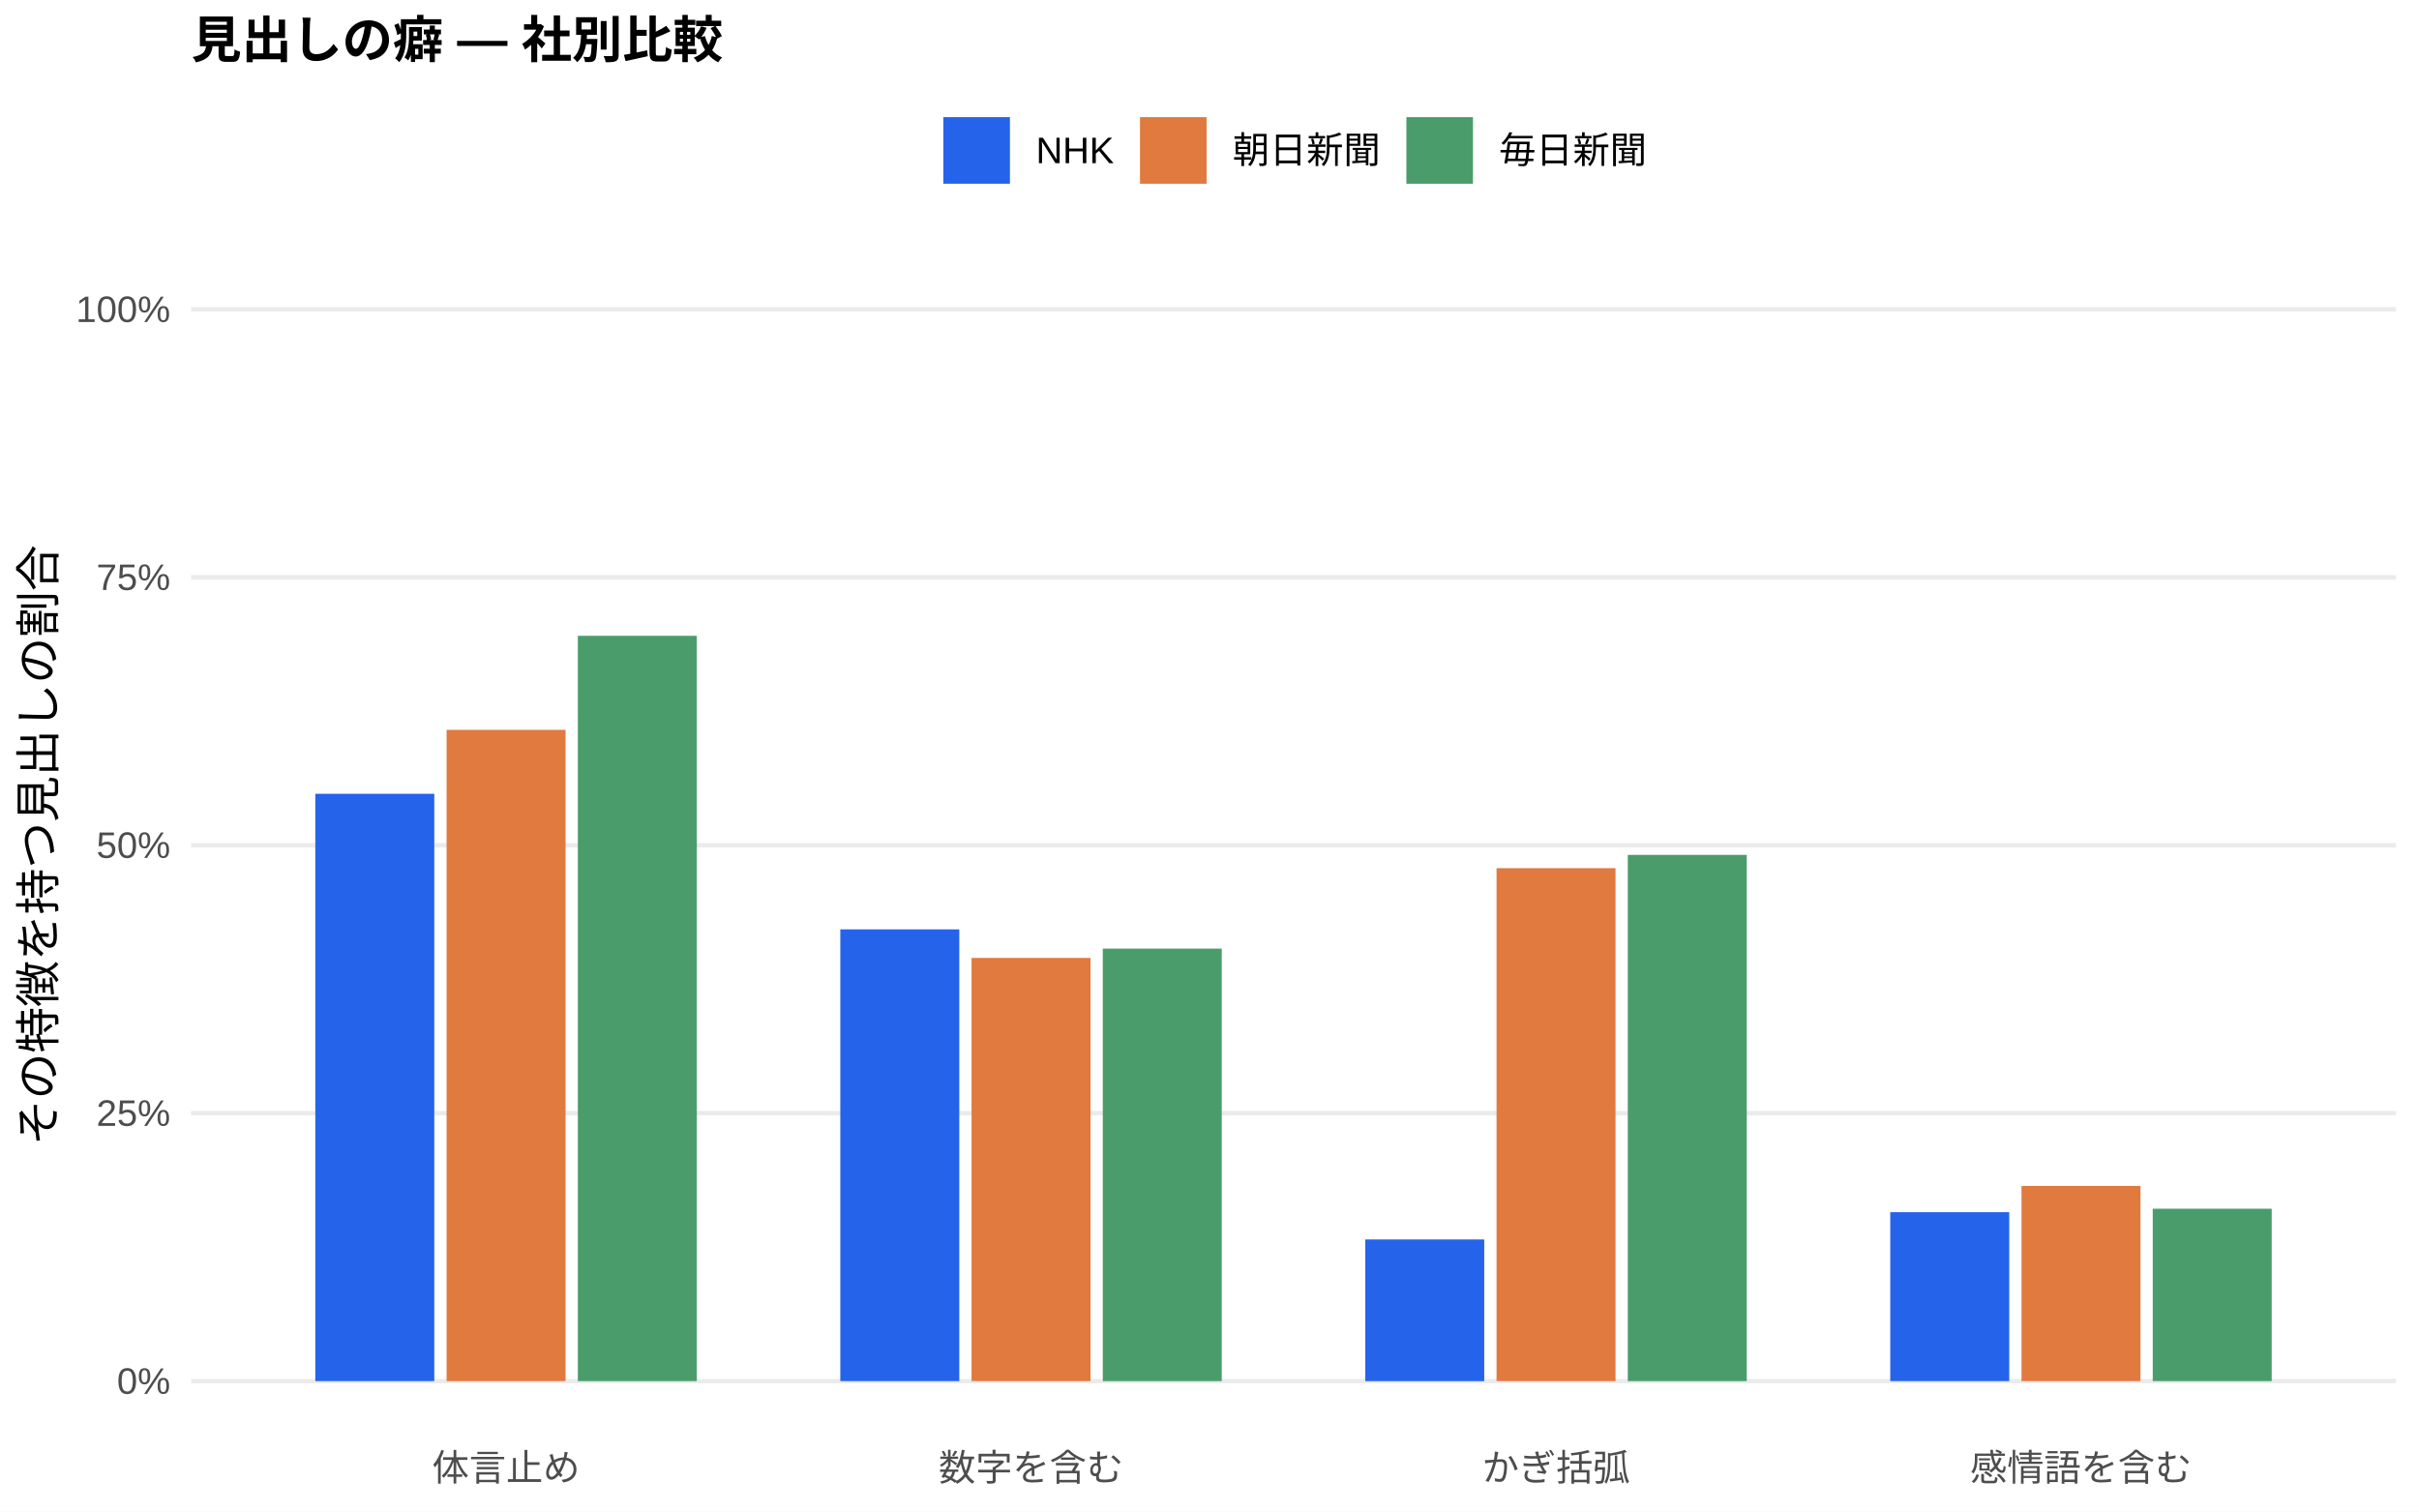
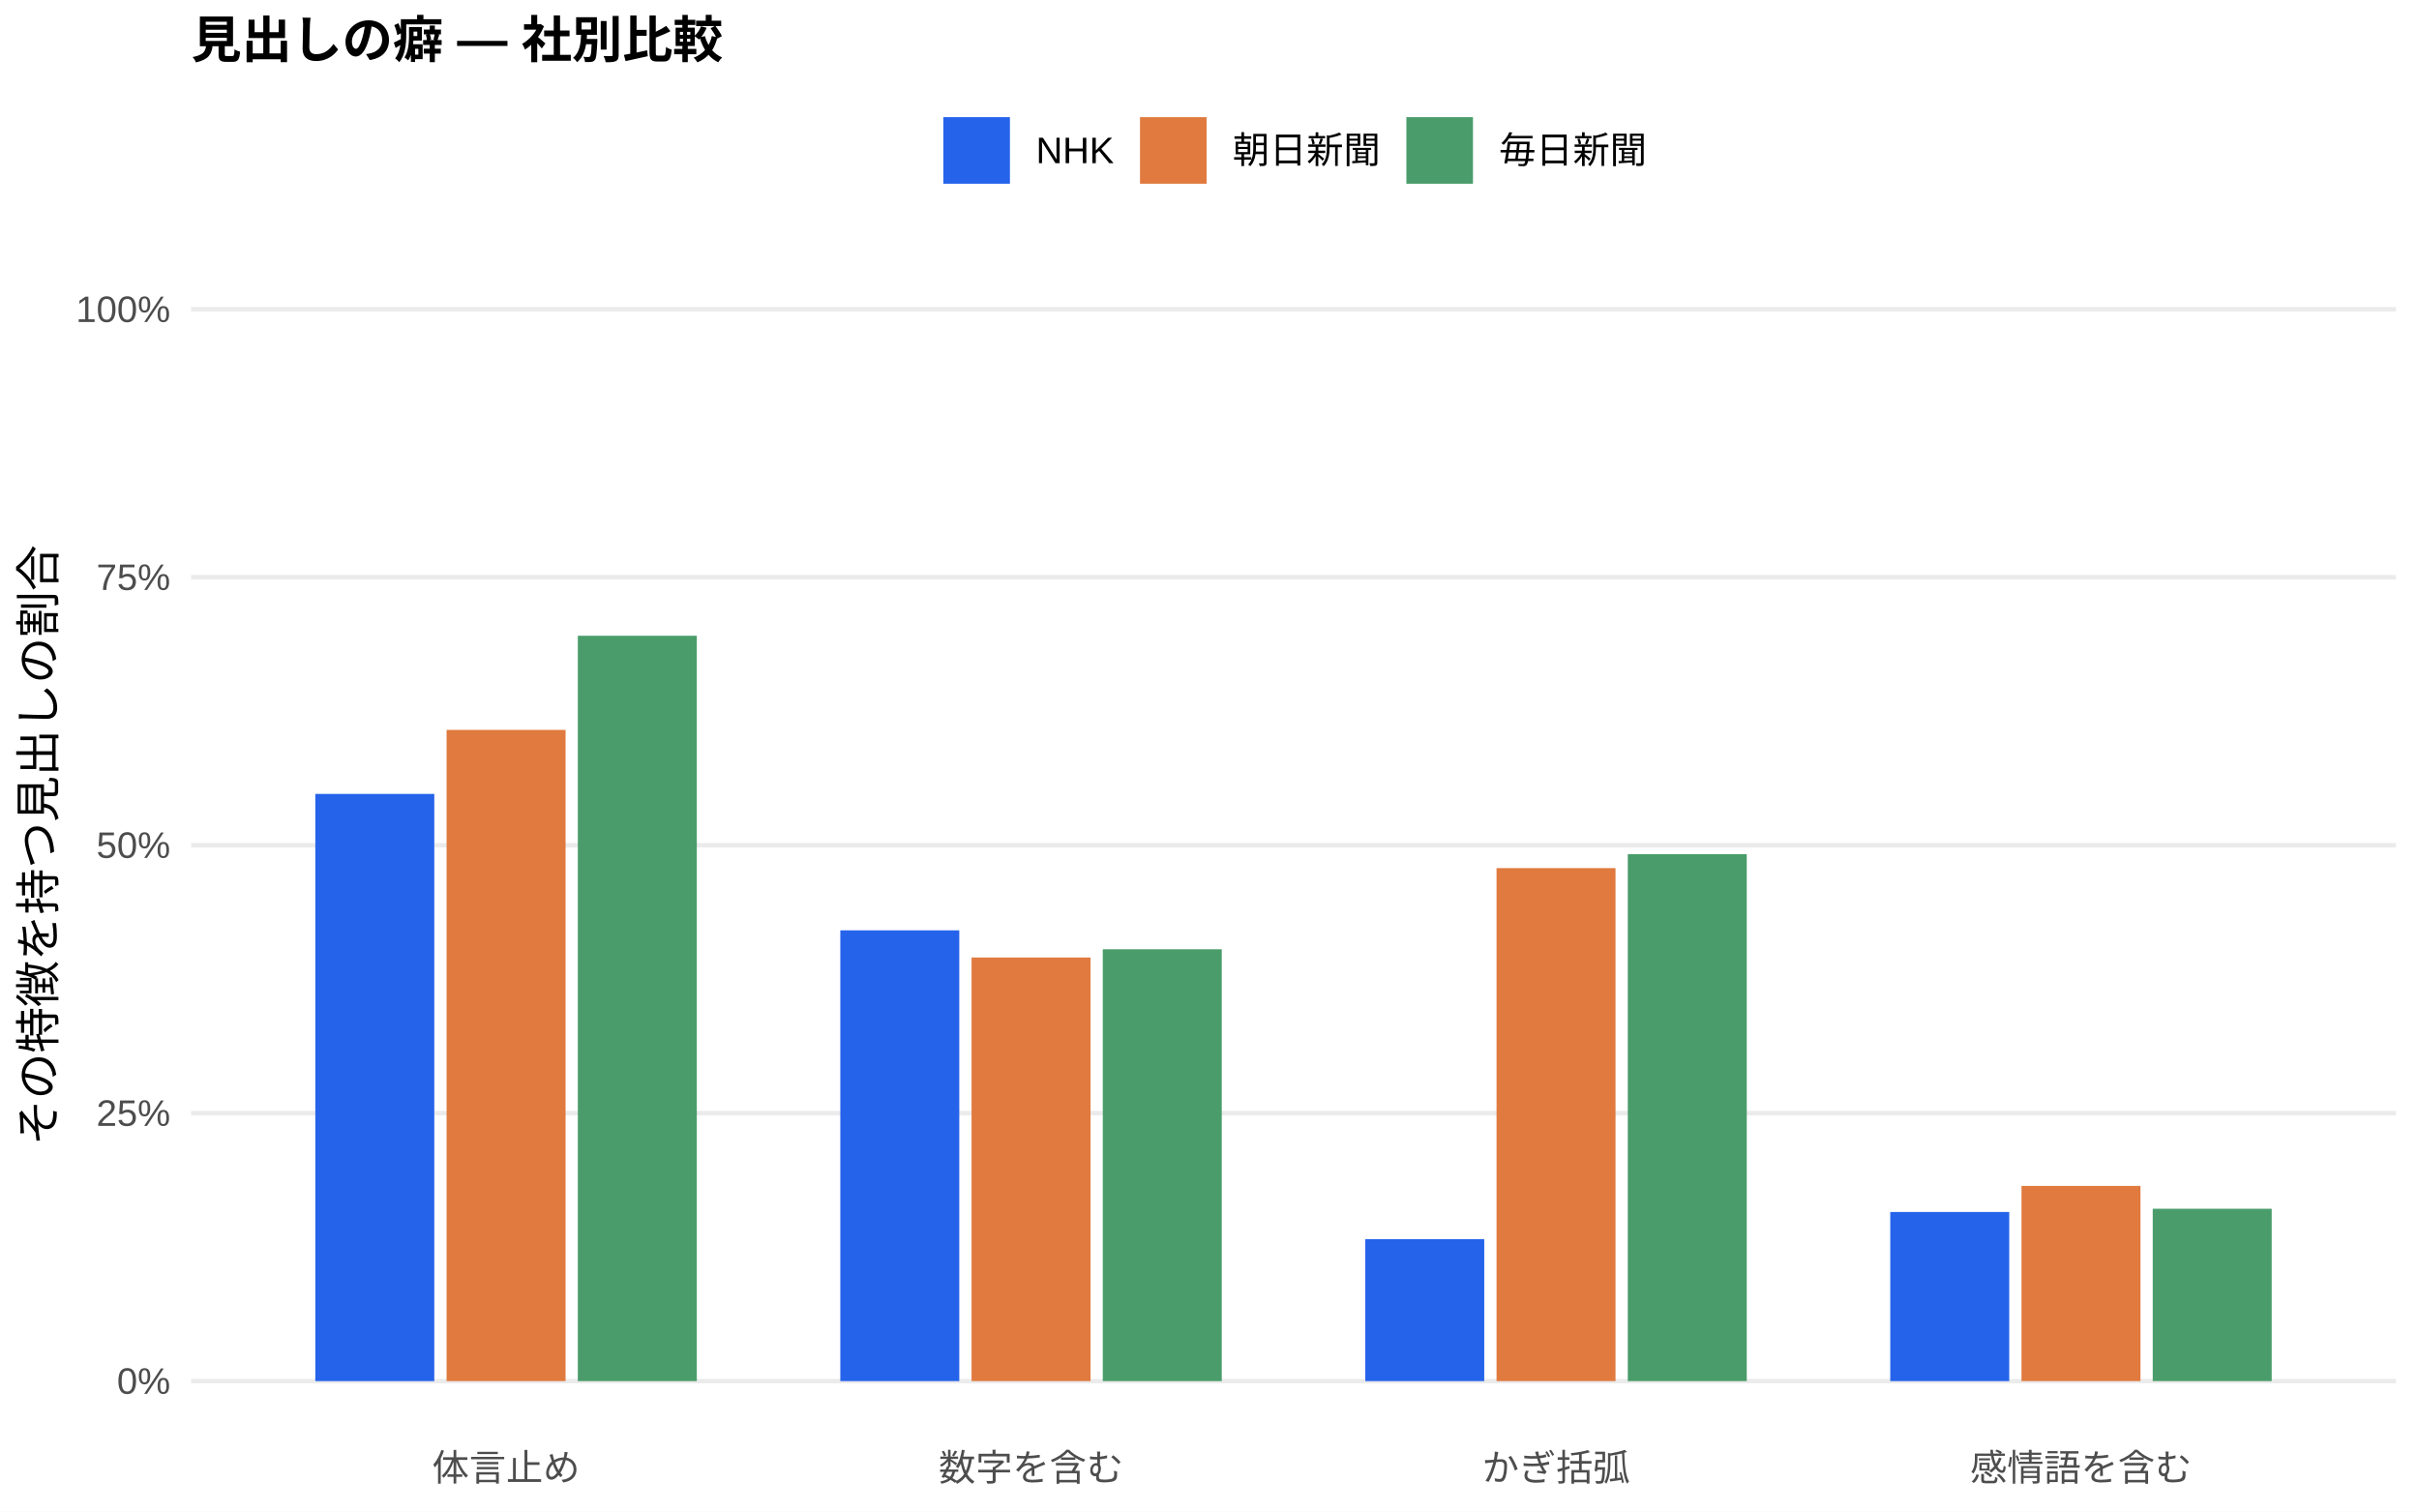
<svg xmlns="http://www.w3.org/2000/svg" width="576.00pt" height="360.00pt" viewBox="0 0 576.00 360.00">
  <g class="svglite">
    <defs>
      <style type="text/css">
    .svglite line, .svglite polyline, .svglite polygon, .svglite path, .svglite rect, .svglite circle {
      fill: none;
      stroke: #000000;
      stroke-linecap: round;
      stroke-linejoin: round;
      stroke-miterlimit: 10.00;
    }
    .svglite text {
      white-space: pre;
    }
    .svglite g.glyphgroup path {
      fill: inherit;
      stroke: none;
    }
  </style>
    </defs>
    <rect width="100%" height="100%" style="stroke: none; fill: #FFFFFF;" />
    <defs>
      <clipPath id="cpMC4wMHw1NzYuMDB8MC4wMHwzNjAuMDA=">
        <rect x="0.00" y="0.00" width="576.00" height="360.00" />
      </clipPath>
    </defs>
    <g clip-path="url(#cpMC4wMHw1NzYuMDB8MC4wMHwzNjAuMDA=)">
      <rect x="0.00" y="0.00" width="576.00" height="360.00" style="stroke-width: 1.07; stroke: none; fill: #FFFFFF;" />
    </g>
    <defs>
      <clipPath id="cpNDUuNTB8NTcwLjUyfDYwLjkxfDM0MS43MQ==">
        <rect x="45.50" y="60.91" width="525.02" height="280.80" />
      </clipPath>
    </defs>
    <g clip-path="url(#cpNDUuNTB8NTcwLjUyfDYwLjkxfDM0MS43MQ==)">
      <polyline points="45.50,328.94 570.52,328.94 " style="stroke-width: 1.07; stroke: #EBEBEB; stroke-linecap: butt;" />
      <polyline points="45.50,265.12 570.52,265.12 " style="stroke-width: 1.07; stroke: #EBEBEB; stroke-linecap: butt;" />
      <polyline points="45.50,201.31 570.52,201.31 " style="stroke-width: 1.07; stroke: #EBEBEB; stroke-linecap: butt;" />
      <polyline points="45.50,137.49 570.52,137.49 " style="stroke-width: 1.07; stroke: #EBEBEB; stroke-linecap: butt;" />
      <polyline points="45.50,73.67 570.52,73.67 " style="stroke-width: 1.07; stroke: #EBEBEB; stroke-linecap: butt;" />
-       <rect x="75.08" y="189.06" width="28.33" height="139.88" style="stroke-width: 1.07; stroke: none; stroke-linecap: butt; stroke-linejoin: miter; fill: #2563EB;" />
-       <rect x="200.09" y="221.35" width="28.33" height="107.59" style="stroke-width: 1.07; stroke: none; stroke-linecap: butt; stroke-linejoin: miter; fill: #2563EB;" />
-       <rect x="325.09" y="295.20" width="28.33" height="33.75" style="stroke-width: 1.07; stroke: none; stroke-linecap: butt; stroke-linejoin: miter; fill: #2563EB;" />
-       <rect x="450.10" y="288.71" width="28.33" height="40.23" style="stroke-width: 1.07; stroke: none; stroke-linecap: butt; stroke-linejoin: miter; fill: #2563EB;" />
-       <rect x="106.34" y="173.83" width="28.33" height="155.11" style="stroke-width: 1.07; stroke: none; stroke-linecap: butt; stroke-linejoin: miter; fill: #E07A3F;" />
-       <rect x="231.34" y="228.15" width="28.33" height="100.79" style="stroke-width: 1.07; stroke: none; stroke-linecap: butt; stroke-linejoin: miter; fill: #E07A3F;" />
-       <rect x="356.35" y="206.77" width="28.33" height="122.17" style="stroke-width: 1.07; stroke: none; stroke-linecap: butt; stroke-linejoin: miter; fill: #E07A3F;" />
-       <rect x="481.35" y="282.46" width="28.33" height="46.48" style="stroke-width: 1.07; stroke: none; stroke-linecap: butt; stroke-linejoin: miter; fill: #E07A3F;" />
-       <rect x="137.59" y="151.43" width="28.33" height="177.51" style="stroke-width: 1.07; stroke: none; stroke-linecap: butt; stroke-linejoin: miter; fill: #4A9D6B;" />
-       <rect x="262.59" y="225.93" width="28.33" height="103.01" style="stroke-width: 1.07; stroke: none; stroke-linecap: butt; stroke-linejoin: miter; fill: #4A9D6B;" />
-       <rect x="387.60" y="203.61" width="28.33" height="125.33" style="stroke-width: 1.07; stroke: none; stroke-linecap: butt; stroke-linejoin: miter; fill: #4A9D6B;" />
-       <rect x="512.60" y="287.88" width="28.33" height="41.06" style="stroke-width: 1.07; stroke: none; stroke-linecap: butt; stroke-linejoin: miter; fill: #4A9D6B;" />
+       <rect x="75.08" y="189.09" width="28.33" height="139.85" style="stroke-width: 1.07; stroke: none; stroke-linecap: butt; stroke-linejoin: miter; fill: #2563EB;" />
+       <rect x="200.09" y="221.58" width="28.33" height="107.36" style="stroke-width: 1.07; stroke: none; stroke-linecap: butt; stroke-linejoin: miter; fill: #2563EB;" />
+       <rect x="325.09" y="295.13" width="28.33" height="33.81" style="stroke-width: 1.07; stroke: none; stroke-linecap: butt; stroke-linejoin: miter; fill: #2563EB;" />
+       <rect x="450.10" y="288.66" width="28.33" height="40.28" style="stroke-width: 1.07; stroke: none; stroke-linecap: butt; stroke-linejoin: miter; fill: #2563EB;" />
+       <rect x="106.34" y="173.84" width="28.33" height="155.10" style="stroke-width: 1.07; stroke: none; stroke-linecap: butt; stroke-linejoin: miter; fill: #E07A3F;" />
+       <rect x="231.34" y="228.05" width="28.33" height="100.89" style="stroke-width: 1.07; stroke: none; stroke-linecap: butt; stroke-linejoin: miter; fill: #E07A3F;" />
+       <rect x="356.35" y="206.76" width="28.33" height="122.18" style="stroke-width: 1.07; stroke: none; stroke-linecap: butt; stroke-linejoin: miter; fill: #E07A3F;" />
+       <rect x="481.35" y="282.45" width="28.33" height="46.49" style="stroke-width: 1.07; stroke: none; stroke-linecap: butt; stroke-linejoin: miter; fill: #E07A3F;" />
+       <rect x="137.59" y="151.42" width="28.33" height="177.52" style="stroke-width: 1.07; stroke: none; stroke-linecap: butt; stroke-linejoin: miter; fill: #4A9D6B;" />
+       <rect x="262.59" y="226.09" width="28.33" height="102.85" style="stroke-width: 1.07; stroke: none; stroke-linecap: butt; stroke-linejoin: miter; fill: #4A9D6B;" />
+       <rect x="387.60" y="203.44" width="28.33" height="125.50" style="stroke-width: 1.07; stroke: none; stroke-linecap: butt; stroke-linejoin: miter; fill: #4A9D6B;" />
+       <rect x="512.60" y="287.89" width="28.33" height="41.05" style="stroke-width: 1.07; stroke: none; stroke-linecap: butt; stroke-linejoin: miter; fill: #4A9D6B;" />
    </g>
    <g clip-path="url(#cpMC4wMHw1NzYuMDB8MC4wMHwzNjAuMDA=)">
      <text x="40.57" y="331.97" text-anchor="end" style="font-size: 8.80px;fill: #4D4D4D; font-family: &quot;Liberation Sans&quot;;" textLength="12.72px" lengthAdjust="spacingAndGlyphs">0%</text>
      <text x="40.57" y="268.15" text-anchor="end" style="font-size: 8.80px;fill: #4D4D4D; font-family: &quot;Liberation Sans&quot;;" textLength="17.61px" lengthAdjust="spacingAndGlyphs">25%</text>
      <text x="40.57" y="204.33" text-anchor="end" style="font-size: 8.80px;fill: #4D4D4D; font-family: &quot;Liberation Sans&quot;;" textLength="17.61px" lengthAdjust="spacingAndGlyphs">50%</text>
      <text x="40.57" y="140.52" text-anchor="end" style="font-size: 8.80px;fill: #4D4D4D; font-family: &quot;Liberation Sans&quot;;" textLength="17.61px" lengthAdjust="spacingAndGlyphs">75%</text>
      <text x="40.57" y="76.70" text-anchor="end" style="font-size: 8.80px;fill: #4D4D4D; font-family: &quot;Liberation Sans&quot;;" textLength="22.50px" lengthAdjust="spacingAndGlyphs">100%</text>
      <text x="120.50" y="352.69" text-anchor="middle" style="font-size: 8.80px;fill: #4D4D4D; font-family: &quot;Liberation Sans&quot;;" textLength="35.19px" lengthAdjust="spacingAndGlyphs">体言止め</text>
      <text x="245.51" y="352.69" text-anchor="middle" style="font-size: 8.80px;fill: #4D4D4D; font-family: &quot;Liberation Sans&quot;;" textLength="43.98px" lengthAdjust="spacingAndGlyphs">数字を含む</text>
      <text x="370.51" y="352.69" text-anchor="middle" style="font-size: 8.80px;fill: #4D4D4D; font-family: &quot;Liberation Sans&quot;;" textLength="35.19px" lengthAdjust="spacingAndGlyphs">かぎ括弧</text>
      <text x="495.52" y="352.69" text-anchor="middle" style="font-size: 8.80px;fill: #4D4D4D; font-family: &quot;Liberation Sans&quot;;" textLength="52.78px" lengthAdjust="spacingAndGlyphs">感情語を含む</text>
      <text transform="translate(13.05,201.31) rotate(-90)" text-anchor="middle" style="font-size: 11.00px; font-family: &quot;Liberation Sans&quot;;" textLength="143.00px" lengthAdjust="spacingAndGlyphs">その特徴を持つ見出しの割合</text>
      <rect x="224.62" y="27.90" width="15.86" height="15.86" style="stroke-width: 1.07; stroke: none; stroke-linecap: butt; stroke-linejoin: miter; fill: #2563EB;" />
      <rect x="271.45" y="27.90" width="15.86" height="15.86" style="stroke-width: 1.07; stroke: none; stroke-linecap: butt; stroke-linejoin: miter; fill: #E07A3F;" />
      <rect x="334.88" y="27.90" width="15.86" height="15.86" style="stroke-width: 1.07; stroke: none; stroke-linecap: butt; stroke-linejoin: miter; fill: #4A9D6B;" />
      <text x="246.67" y="38.86" style="font-size: 8.80px; font-family: &quot;Liberation Sans&quot;;" textLength="18.59px" lengthAdjust="spacingAndGlyphs">NHK</text>
      <text x="293.50" y="38.86" style="font-size: 8.80px; font-family: &quot;Liberation Sans&quot;;" textLength="35.19px" lengthAdjust="spacingAndGlyphs">朝日新聞</text>
      <text x="356.93" y="38.86" style="font-size: 8.80px; font-family: &quot;Liberation Sans&quot;;" textLength="35.19px" lengthAdjust="spacingAndGlyphs">毎日新聞</text>
      <text x="45.50" y="13.74" style="font-size: 12.00px; font-weight: bold; font-family: &quot;Liberation Sans&quot;;" textLength="126.66px" lengthAdjust="spacingAndGlyphs">見出しの癖 — 社別比較</text>
    </g>
  </g>
</svg>
